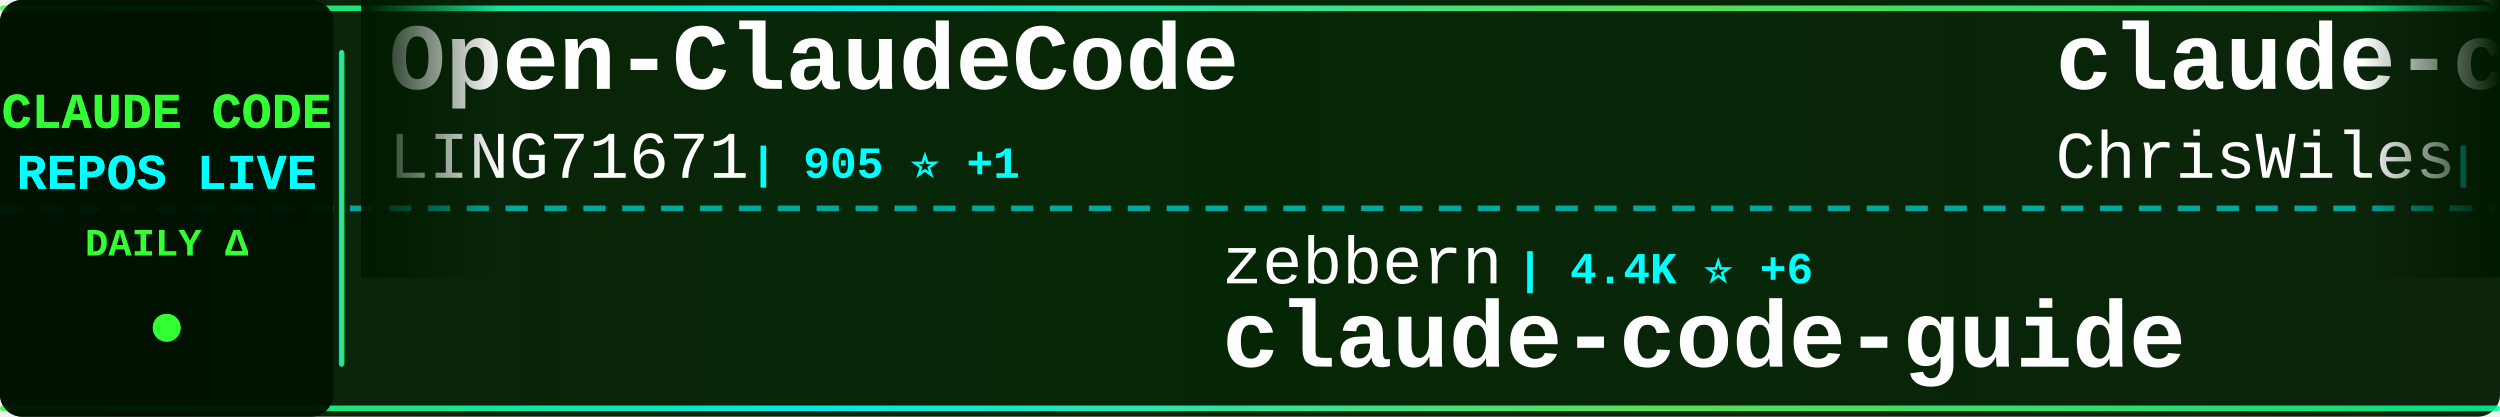
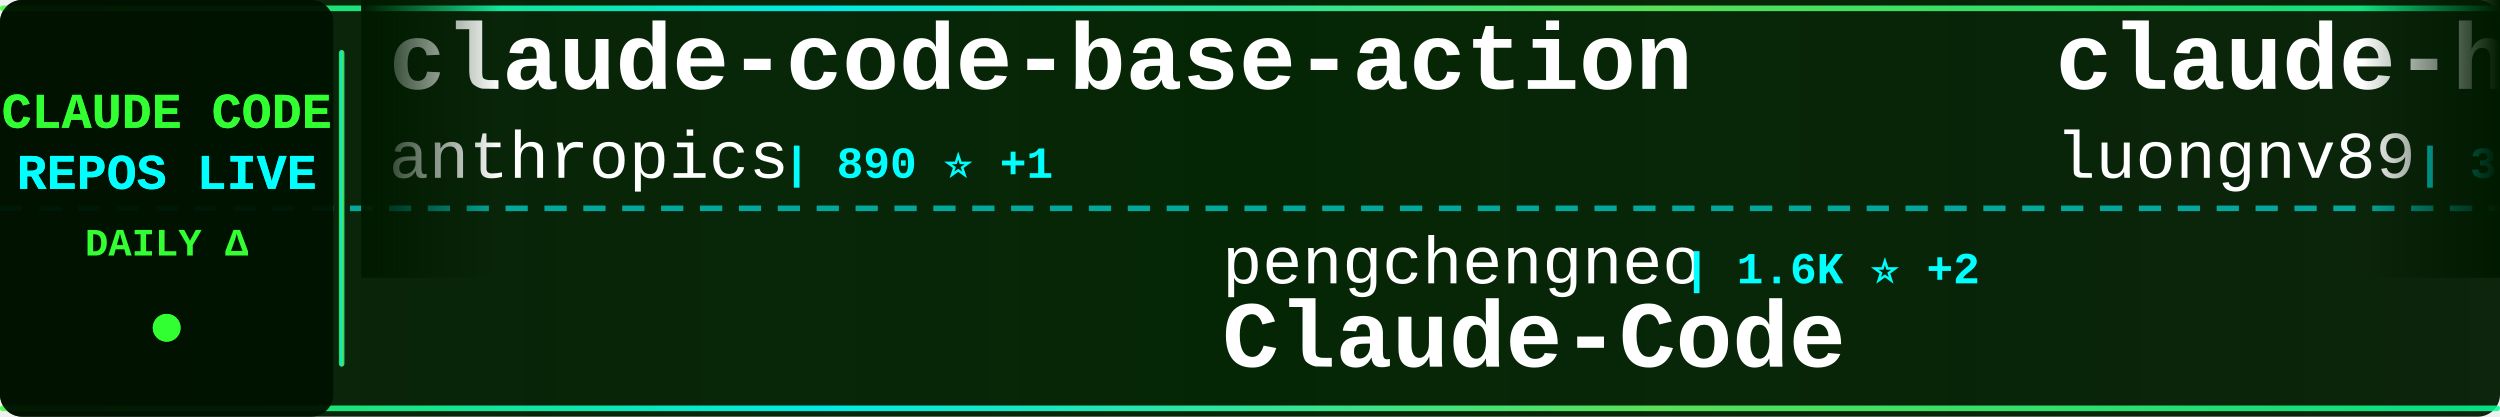
<svg xmlns="http://www.w3.org/2000/svg" width="900" height="150">
  <defs>
    <linearGradient id="tickerBg" x1="0%" y1="0%" x2="100%" y2="0%">
      <stop offset="0%" style="stop-color:#001a00;stop-opacity:0.95" />
      <stop offset="50%" style="stop-color:#002200;stop-opacity:0.98" />
      <stop offset="100%" style="stop-color:#001a00;stop-opacity:0.95" />
    </linearGradient>
    <linearGradient id="borderGrad" x1="0%" y1="0%" x2="100%" y2="0%">
      <stop offset="0%" style="stop-color:#33ff33;stop-opacity:0.85">
        <animate attributeName="stop-opacity" values="0.85;1;0.85" dur="2s" repeatCount="indefinite" />
      </stop>
      <stop offset="33%" style="stop-color:#00ffff;stop-opacity:0.9">
        <animate attributeName="stop-opacity" values="0.9;1;0.9" dur="2.2s" repeatCount="indefinite" />
      </stop>
      <stop offset="66%" style="stop-color:#66ff66;stop-opacity:0.85">
        <animate attributeName="stop-opacity" values="0.85;1;0.85" dur="1.8s" repeatCount="indefinite" />
      </stop>
      <stop offset="100%" style="stop-color:#00ff99;stop-opacity:0.85">
        <animate attributeName="stop-opacity" values="0.85;1;0.85" dur="2s" repeatCount="indefinite" />
      </stop>
    </linearGradient>
    <filter id="textGlow">
      <feGaussianBlur stdDeviation="0.1" result="coloredBlur" />
      <feMerge>
        <feMergeNode in="coloredBlur" />
        <feMergeNode in="SourceGraphic" />
      </feMerge>
    </filter>
    <filter id="metricGlow">
      <feGaussianBlur stdDeviation="0.2" result="coloredBlur" />
      <feMerge>
        <feMergeNode in="coloredBlur" />
        <feMergeNode in="SourceGraphic" />
      </feMerge>
    </filter>
    <linearGradient id="leftFade" x1="0%" y1="0%" x2="100%" y2="0%">
      <stop offset="0%" style="stop-color:#001a00;stop-opacity:1" />
      <stop offset="100%" style="stop-color:#001a00;stop-opacity:0" />
    </linearGradient>
    <linearGradient id="rightFade" x1="0%" y1="0%" x2="100%" y2="0%">
      <stop offset="0%" style="stop-color:#001a00;stop-opacity:0" />
      <stop offset="100%" style="stop-color:#001a00;stop-opacity:1" />
    </linearGradient>
  </defs>
  <rect width="900" height="150" fill="url(#tickerBg)" rx="8" />
  <rect x="0" y="2" width="900" height="2" fill="url(#borderGrad)" rx="1" />
  <rect x="0" y="146" width="900" height="2" fill="url(#borderGrad)" rx="1" />
  <line x1="0" y1="75" x2="900" y2="75" stroke="#00ffff" stroke-width="2" stroke-dasharray="8 6" opacity="0.6" />
  <rect x="0" y="0" width="120" height="150" fill="#001100" opacity="0.95" rx="8" />
  <text x="60" y="46" font-family="'Courier New', monospace" font-size="18" font-weight="bold" fill="#33ff33" text-anchor="middle" filter="url(#textGlow)">
    CLAUDE CODE
  </text>
  <text x="60" y="68" font-family="'Courier New', monospace" font-size="18" font-weight="bold" fill="#00ffff" text-anchor="middle" filter="url(#textGlow)">
    REPOS LIVE
  </text>
  <text x="60" y="92" font-family="'Courier New', monospace" font-size="14" font-weight="bold" fill="#33ff33" text-anchor="middle">
    DAILY Δ
  </text>
  <circle cx="60" cy="118" r="5" fill="#33ff33" filter="url(#metricGlow)">
    <animate attributeName="r" values="4;6;4" dur="1.5s" repeatCount="indefinite" />
    <animate attributeName="opacity" values="0.6;1;0.6" dur="1.5s" repeatCount="indefinite" />
  </circle>
  <rect x="122" y="18" width="2" height="114" fill="url(#borderGrad)" rx="1" />
  <clipPath id="tickerClip">
    <rect x="130" y="0" width="770" height="150" />
  </clipPath>
  <g clip-path="url(#tickerClip)">
    <g id="tickerItems">
      <animateTransform attributeName="transform" attributeType="XML" type="translate" from="0 0" to="-3000 0" dur="54s" repeatCount="indefinite" />
      <g transform="translate(0, 0)">
-         <text x="140" y="32" font-family="'Courier New', monospace" font-size="34" font-weight="bold" fill="#ffffff">Open-ClaudeCode</text>
-         <text x="140" y="64" font-family="'Courier New', monospace" font-size="24" font-weight="normal" fill="#ffffff" opacity="1.0">LING71671</text>
-         <text x="270" y="64" font-family="'Courier New', monospace" font-size="16" font-weight="bold" fill="#00ffff"> | 905 ⭐ +1</text>
+         <text x="140" y="32" font-family="'Courier New', monospace" font-size="34" font-weight="bold" fill="#ffffff">claude-code-base-action</text>
+         <text x="140" y="64" font-family="'Courier New', monospace" font-size="24" font-weight="normal" fill="#ffffff" opacity="1.0">anthropics</text>
+         <text x="282" y="64" font-family="'Courier New', monospace" font-size="16" font-weight="bold" fill="#00ffff"> | 890 ⭐ +1</text>
      </g>
      <g transform="translate(300, 0)">
-         <text x="140" y="102" font-family="'Courier New', monospace" font-size="24" font-weight="normal" fill="#ffffff" opacity="1.0">zebbern</text>
-         <text x="246" y="102" font-family="'Courier New', monospace" font-size="16" font-weight="bold" fill="#00ffff"> | 4.4K ⭐ +6</text>
-         <text x="140" y="132" font-family="'Courier New', monospace" font-size="34" font-weight="bold" fill="#ffffff">claude-code-guide</text>
+         <text x="140" y="102" font-family="'Courier New', monospace" font-size="24" font-weight="normal" fill="#ffffff" opacity="1.0">pengchengneo</text>
+         <text x="306" y="102" font-family="'Courier New', monospace" font-size="16" font-weight="bold" fill="#00ffff"> | 1.6K ⭐ +2</text>
+         <text x="140" y="132" font-family="'Courier New', monospace" font-size="34" font-weight="bold" fill="#ffffff">Claude-Code</text>
      </g>
      <g transform="translate(600, 0)">
-         <text x="140" y="32" font-family="'Courier New', monospace" font-size="34" font-weight="bold" fill="#ffffff">claude-code-showcase</text>
-         <text x="140" y="64" font-family="'Courier New', monospace" font-size="24" font-weight="normal" fill="#ffffff" opacity="1.0">ChrisWiles</text>
-         <text x="282" y="64" font-family="'Courier New', monospace" font-size="16" font-weight="bold" fill="#00ffff"> | 6.0K ⭐ +1</text>
+         <text x="140" y="32" font-family="'Courier New', monospace" font-size="34" font-weight="bold" fill="#ffffff">claude-howto</text>
+         <text x="140" y="64" font-family="'Courier New', monospace" font-size="24" font-weight="normal" fill="#ffffff" opacity="1.0">luongnv89</text>
+         <text x="270" y="64" font-family="'Courier New', monospace" font-size="16" font-weight="bold" fill="#00ffff"> | 39.1K ⭐ +72</text>
      </g>
      <g transform="translate(900, 0)">
-         <text x="140" y="102" font-family="'Courier New', monospace" font-size="24" font-weight="normal" fill="#ffffff" opacity="1.0">ChinaSiro</text>
-         <text x="270" y="102" font-family="'Courier New', monospace" font-size="16" font-weight="bold" fill="#00ffff"> | 9.5K ⭐ +7</text>
-         <text x="140" y="132" font-family="'Courier New', monospace" font-size="34" font-weight="bold" fill="#ffffff">claude-code-sourcemap</text>
+         <text x="140" y="102" font-family="'Courier New', monospace" font-size="24" font-weight="normal" fill="#ffffff" opacity="1.0">AICoderTudou</text>
+         <text x="306" y="102" font-family="'Courier New', monospace" font-size="16" font-weight="bold" fill="#00ffff"> | 498 ⭐</text>
+         <text x="140" y="132" font-family="'Courier New', monospace" font-size="34" font-weight="bold" fill="#ffffff">claude-code-tudou</text>
      </g>
      <g transform="translate(1200, 0)">
-         <text x="140" y="32" font-family="'Courier New', monospace" font-size="34" font-weight="bold" fill="#ffffff">claude-code-source</text>
-         <text x="140" y="64" font-family="'Courier New', monospace" font-size="24" font-weight="normal" fill="#ffffff" opacity="1.0">AprilNEA</text>
-         <text x="258" y="64" font-family="'Courier New', monospace" font-size="16" font-weight="bold" fill="#00ffff"> | 387 ⭐</text>
+         <text x="140" y="32" font-family="'Courier New', monospace" font-size="34" font-weight="bold" fill="#ffffff">Claude-Code-Usage-Monito...</text>
+         <text x="140" y="64" font-family="'Courier New', monospace" font-size="24" font-weight="normal" fill="#ffffff" opacity="1.0">Maciek-roboblog</text>
+         <text x="342" y="64" font-family="'Courier New', monospace" font-size="16" font-weight="bold" fill="#00ffff"> | 8.3K ⭐ +22</text>
      </g>
      <g transform="translate(1500, 0)">
-         <text x="140" y="102" font-family="'Courier New', monospace" font-size="24" font-weight="normal" fill="#ffffff" opacity="1.0">ykdojo</text>
-         <text x="234" y="102" font-family="'Courier New', monospace" font-size="16" font-weight="bold" fill="#00ffff"> | 9.0K ⭐ +7</text>
-         <text x="140" y="132" font-family="'Courier New', monospace" font-size="34" font-weight="bold" fill="#ffffff">claude-code-tips</text>
+         <text x="140" y="102" font-family="'Courier New', monospace" font-size="24" font-weight="normal" fill="#ffffff" opacity="1.0">chauncygu</text>
+         <text x="270" y="102" font-family="'Courier New', monospace" font-size="16" font-weight="bold" fill="#00ffff"> | 2.7K ⭐ +11</text>
+         <text x="140" y="132" font-family="'Courier New', monospace" font-size="34" font-weight="bold" fill="#ffffff">collection-claude-code-s...</text>
      </g>
      <g transform="translate(1800, 0)">
-         <text x="140" y="32" font-family="'Courier New', monospace" font-size="34" font-weight="bold" fill="#ffffff">claude-code-from-source</text>
-         <text x="140" y="64" font-family="'Courier New', monospace" font-size="24" font-weight="normal" fill="#ffffff" opacity="1.0">alejandrobalderas</text>
-         <text x="366" y="64" font-family="'Courier New', monospace" font-size="16" font-weight="bold" fill="#00ffff"> | 2.4K ⭐ +8</text>
+         <text x="140" y="32" font-family="'Courier New', monospace" font-size="34" font-weight="bold" fill="#ffffff">claude-code-video-toolki...</text>
+         <text x="140" y="64" font-family="'Courier New', monospace" font-size="24" font-weight="normal" fill="#ffffff" opacity="1.0">digitalsamba</text>
+         <text x="306" y="64" font-family="'Courier New', monospace" font-size="16" font-weight="bold" fill="#00ffff"> | 1.6K ⭐ +6</text>
      </g>
      <g transform="translate(2100, 0)">
-         <text x="140" y="102" font-family="'Courier New', monospace" font-size="24" font-weight="normal" fill="#ffffff" opacity="1.0">Yeachan-Heo</text>
-         <text x="294" y="102" font-family="'Courier New', monospace" font-size="16" font-weight="bold" fill="#00ffff"> | 37.3K ⭐ +74</text>
-         <text x="140" y="132" font-family="'Courier New', monospace" font-size="34" font-weight="bold" fill="#ffffff">oh-my-claudecode</text>
+         <text x="140" y="102" font-family="'Courier New', monospace" font-size="24" font-weight="normal" fill="#ffffff" opacity="1.0">ghuntley</text>
+         <text x="258" y="102" font-family="'Courier New', monospace" font-size="16" font-weight="bold" fill="#00ffff"> | 986 ⭐</text>
+         <text x="140" y="132" font-family="'Courier New', monospace" font-size="34" font-weight="bold" fill="#ffffff">claude-code-source-code-...</text>
      </g>
      <g transform="translate(2400, 0)">
+         <text x="140" y="32" font-family="'Courier New', monospace" font-size="34" font-weight="bold" fill="#ffffff">claude-code-sourcemap</text>
+         <text x="140" y="64" font-family="'Courier New', monospace" font-size="24" font-weight="normal" fill="#ffffff" opacity="1.0">Hyper66666</text>
+         <text x="282" y="64" font-family="'Courier New', monospace" font-size="16" font-weight="bold" fill="#00ffff"> | 216 ⭐</text>
+       </g>
+       <g transform="translate(2700, 0)">
+         <text x="140" y="102" font-family="'Courier New', monospace" font-size="24" font-weight="normal" fill="#ffffff" opacity="1.0">centminmod</text>
+         <text x="282" y="102" font-family="'Courier New', monospace" font-size="16" font-weight="bold" fill="#00ffff"> | 2.5K ⭐ +2</text>
+         <text x="140" y="132" font-family="'Courier New', monospace" font-size="34" font-weight="bold" fill="#ffffff">my-claude-code-setup</text>
+       </g>
+       <g transform="translate(3000, 0)">
+         <text x="140" y="32" font-family="'Courier New', monospace" font-size="34" font-weight="bold" fill="#ffffff">claude-code-base-action</text>
+         <text x="140" y="64" font-family="'Courier New', monospace" font-size="24" font-weight="normal" fill="#ffffff" opacity="1.0">anthropics</text>
+         <text x="282" y="64" font-family="'Courier New', monospace" font-size="16" font-weight="bold" fill="#00ffff"> | 890 ⭐ +1</text>
+       </g>
+       <g transform="translate(3300, 0)">
+         <text x="140" y="102" font-family="'Courier New', monospace" font-size="24" font-weight="normal" fill="#ffffff" opacity="1.0">pengchengneo</text>
+         <text x="306" y="102" font-family="'Courier New', monospace" font-size="16" font-weight="bold" fill="#00ffff"> | 1.6K ⭐ +2</text>
+         <text x="140" y="132" font-family="'Courier New', monospace" font-size="34" font-weight="bold" fill="#ffffff">Claude-Code</text>
+       </g>
+       <g transform="translate(3600, 0)">
        <text x="140" y="32" font-family="'Courier New', monospace" font-size="34" font-weight="bold" fill="#ffffff">claude-howto</text>
        <text x="140" y="64" font-family="'Courier New', monospace" font-size="24" font-weight="normal" fill="#ffffff" opacity="1.0">luongnv89</text>
-         <text x="270" y="64" font-family="'Courier New', monospace" font-size="16" font-weight="bold" fill="#00ffff"> | 39.1K ⭐ +66</text>
-       </g>
-       <g transform="translate(2700, 0)">
-         <text x="140" y="102" font-family="'Courier New', monospace" font-size="24" font-weight="normal" fill="#ffffff" opacity="1.0">Maciek-roboblog</text>
-         <text x="342" y="102" font-family="'Courier New', monospace" font-size="16" font-weight="bold" fill="#00ffff"> | 8.3K ⭐ +19</text>
-         <text x="140" y="132" font-family="'Courier New', monospace" font-size="34" font-weight="bold" fill="#ffffff">Claude-Code-Usage-Monito...</text>
-       </g>
-       <g transform="translate(3000, 0)">
-         <text x="140" y="32" font-family="'Courier New', monospace" font-size="34" font-weight="bold" fill="#ffffff">Open-ClaudeCode</text>
-         <text x="140" y="64" font-family="'Courier New', monospace" font-size="24" font-weight="normal" fill="#ffffff" opacity="1.0">LING71671</text>
-         <text x="270" y="64" font-family="'Courier New', monospace" font-size="16" font-weight="bold" fill="#00ffff"> | 905 ⭐ +1</text>
-       </g>
-       <g transform="translate(3300, 0)">
-         <text x="140" y="102" font-family="'Courier New', monospace" font-size="24" font-weight="normal" fill="#ffffff" opacity="1.0">zebbern</text>
-         <text x="246" y="102" font-family="'Courier New', monospace" font-size="16" font-weight="bold" fill="#00ffff"> | 4.4K ⭐ +6</text>
-         <text x="140" y="132" font-family="'Courier New', monospace" font-size="34" font-weight="bold" fill="#ffffff">claude-code-guide</text>
-       </g>
-       <g transform="translate(3600, 0)">
-         <text x="140" y="32" font-family="'Courier New', monospace" font-size="34" font-weight="bold" fill="#ffffff">claude-code-showcase</text>
-         <text x="140" y="64" font-family="'Courier New', monospace" font-size="24" font-weight="normal" fill="#ffffff" opacity="1.0">ChrisWiles</text>
-         <text x="282" y="64" font-family="'Courier New', monospace" font-size="16" font-weight="bold" fill="#00ffff"> | 6.0K ⭐ +1</text>
+         <text x="270" y="64" font-family="'Courier New', monospace" font-size="16" font-weight="bold" fill="#00ffff"> | 39.1K ⭐ +72</text>
      </g>
      <g transform="translate(3900, 0)">
-         <text x="140" y="102" font-family="'Courier New', monospace" font-size="24" font-weight="normal" fill="#ffffff" opacity="1.0">ChinaSiro</text>
-         <text x="270" y="102" font-family="'Courier New', monospace" font-size="16" font-weight="bold" fill="#00ffff"> | 9.5K ⭐ +7</text>
-         <text x="140" y="132" font-family="'Courier New', monospace" font-size="34" font-weight="bold" fill="#ffffff">claude-code-sourcemap</text>
+         <text x="140" y="102" font-family="'Courier New', monospace" font-size="24" font-weight="normal" fill="#ffffff" opacity="1.0">AICoderTudou</text>
+         <text x="306" y="102" font-family="'Courier New', monospace" font-size="16" font-weight="bold" fill="#00ffff"> | 498 ⭐</text>
+         <text x="140" y="132" font-family="'Courier New', monospace" font-size="34" font-weight="bold" fill="#ffffff">claude-code-tudou</text>
      </g>
    </g>
  </g>
  <rect x="130" y="0" width="50" height="100" fill="url(#leftFade)" />
  <rect x="850" y="0" width="50" height="100" fill="url(#rightFade)" />
</svg>
